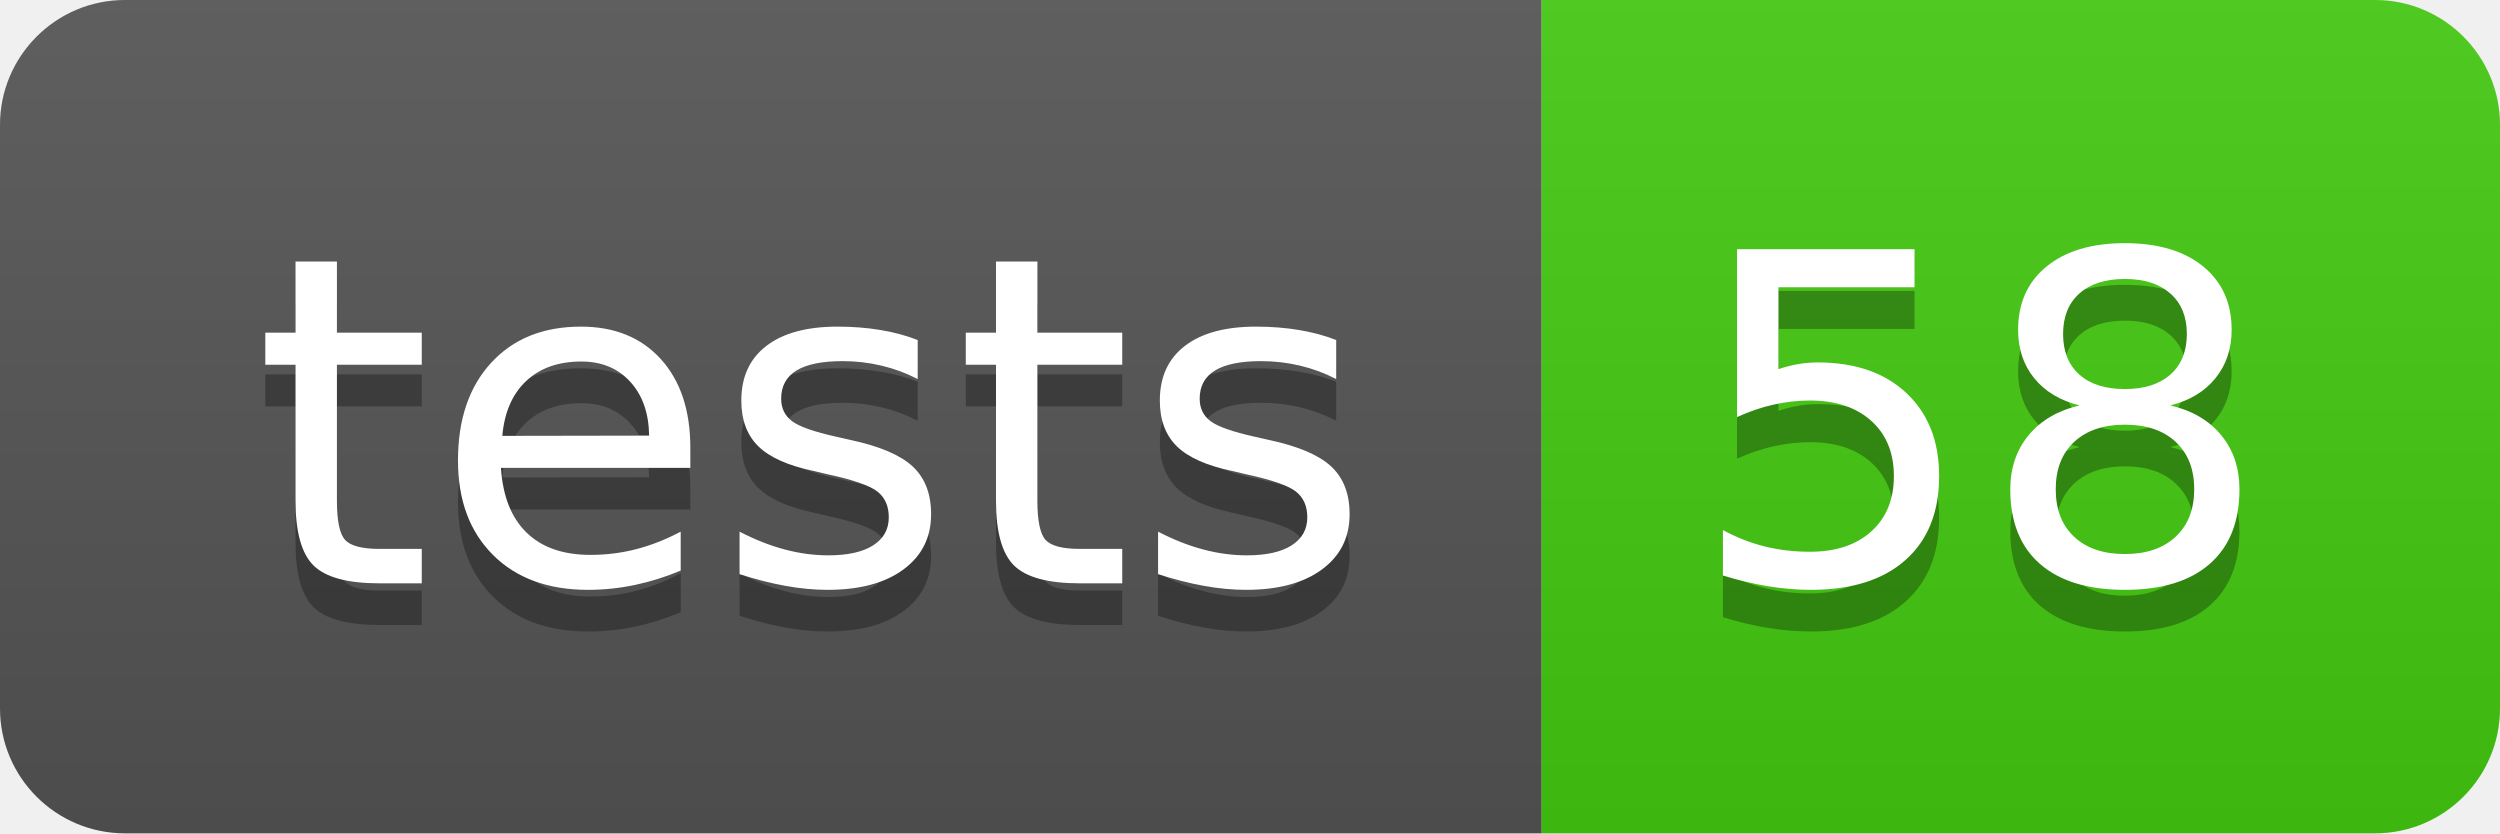
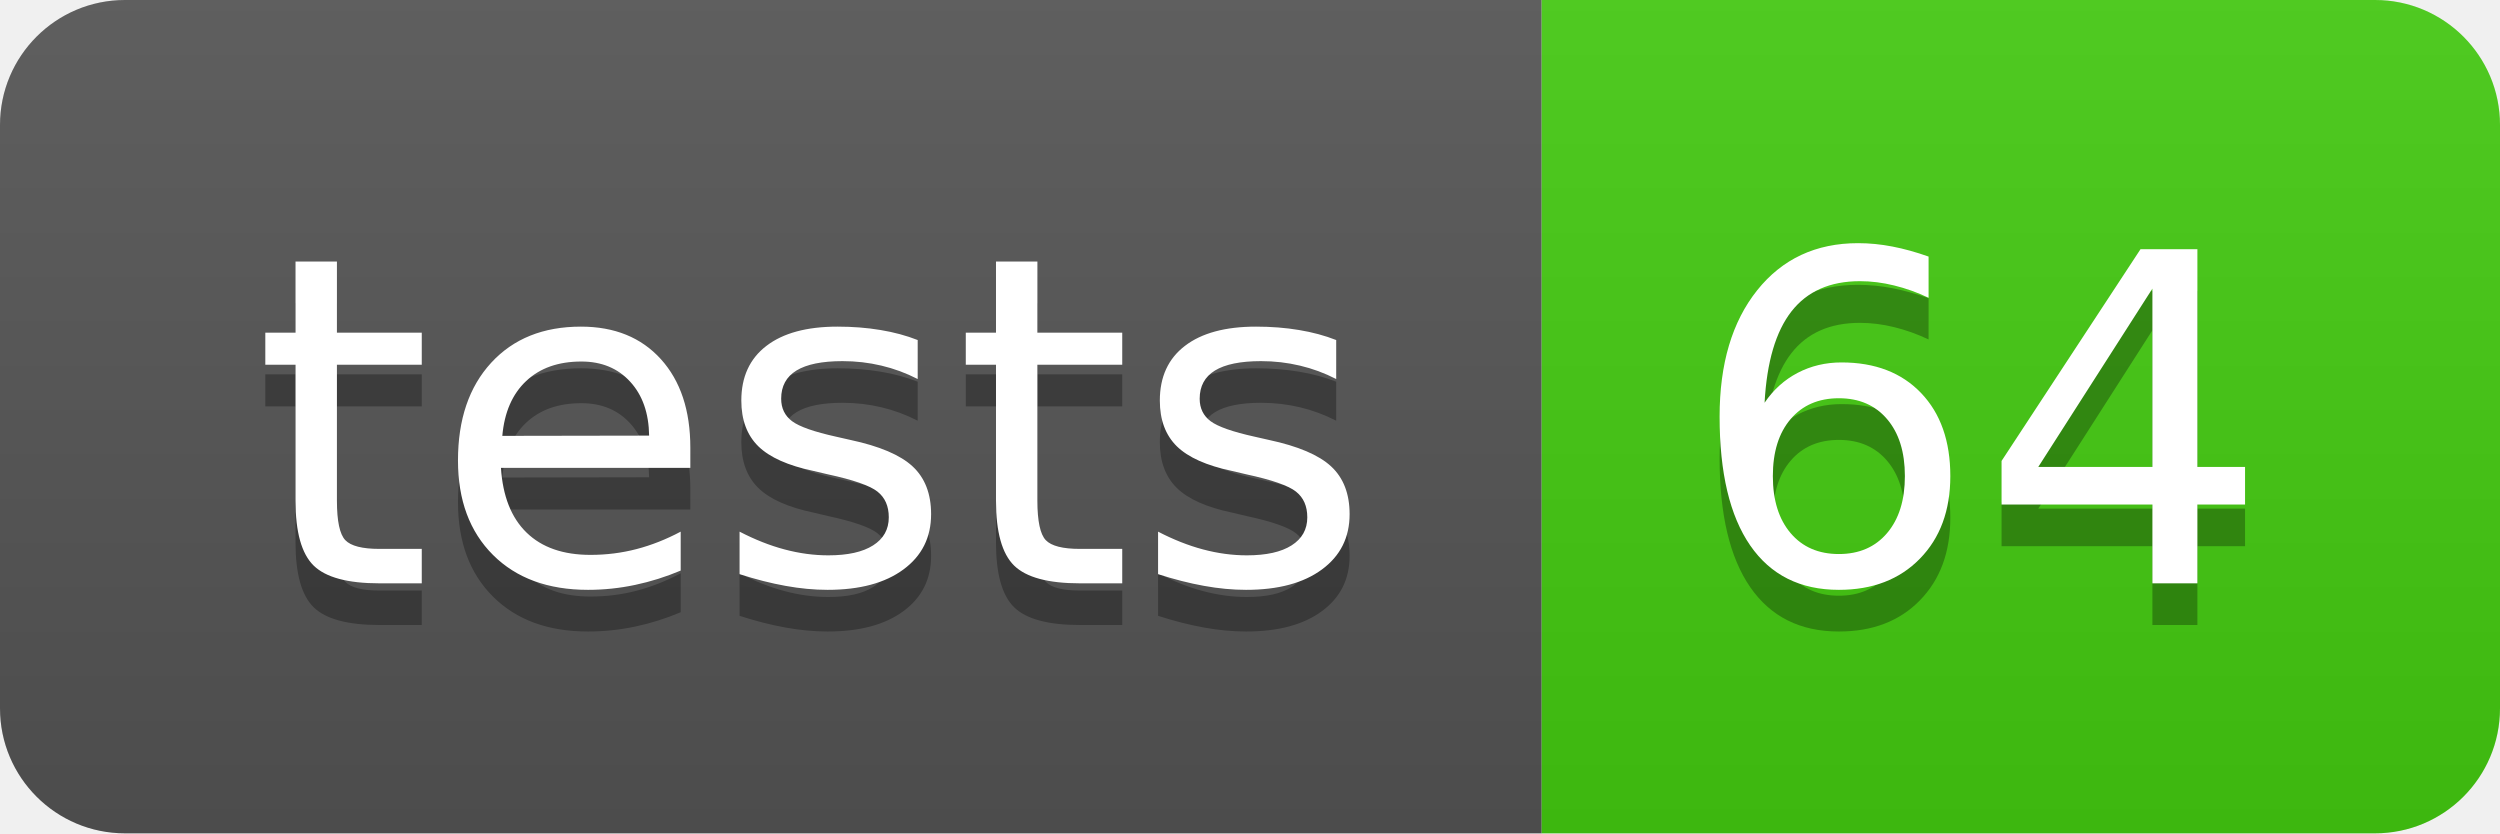
- <svg xmlns="http://www.w3.org/2000/svg" width="60" height="20" role="img" aria-label="tests: 58">
+ <svg xmlns="http://www.w3.org/2000/svg" width="60" height="20" role="img" aria-label="tests: 64">
  <linearGradient id="s" x2="0" y2="100%">
    <stop offset="0" stop-color="#bbb" stop-opacity=".1" />
    <stop offset="1" stop-opacity=".1" />
  </linearGradient>
  <clipPath id="r">
    <rect width="60" height="20" rx="3" fill="#fff" />
  </clipPath>
  <g clip-path="url(#r)">
    <rect width="37" height="20" fill="#555" />
    <rect x="37" width="23" height="20" fill="#4c1" />
    <rect width="60" height="20" fill="url(#s)" />
  </g>
  <g fill="#fff" text-anchor="middle" font-family="Verdana,Geneva,DejaVu Sans,sans-serif" text-rendering="geometricPrecision" font-size="110">
    <text aria-hidden="true" x="195" y="150" fill="#010101" fill-opacity=".3" transform="scale(.1)" textLength="270">tests</text>
    <text x="195" y="140" transform="scale(.1)" fill="#fff" textLength="270">tests</text>
-     <text aria-hidden="true" x="475" y="150" fill="#010101" fill-opacity=".3" transform="scale(.1)" textLength="130">58</text>
-     <text x="475" y="140" transform="scale(.1)" fill="#fff" textLength="130">58</text>
+     <text aria-hidden="true" x="475" y="150" fill="#010101" fill-opacity=".3" transform="scale(.1)" textLength="130">64</text>
+     <text x="475" y="140" transform="scale(.1)" fill="#fff" textLength="130">64</text>
  </g>
</svg>
